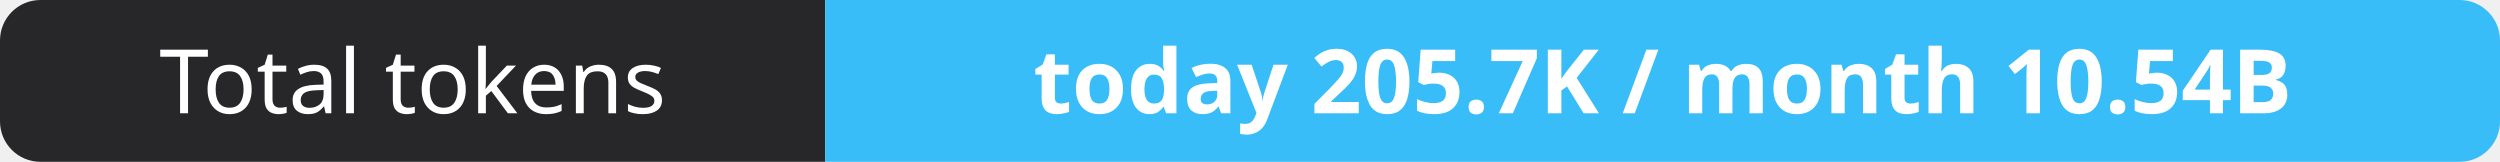
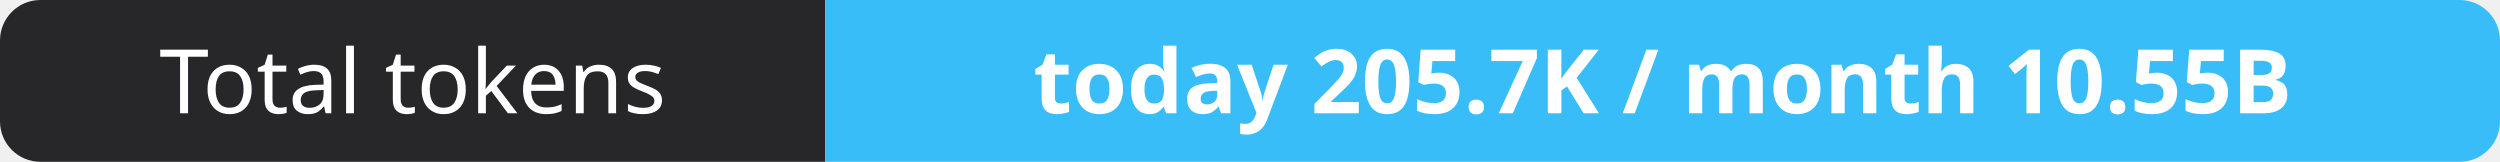
- <svg xmlns="http://www.w3.org/2000/svg" width="309" height="20" role="img" aria-label="Total tokens: today 205.7K / month 10.54B">
+ <svg xmlns="http://www.w3.org/2000/svg" width="309" height="20" role="img" aria-label="Total tokens: today 205.7K / month 10.55B">
  <clipPath id="r">
    <rect width="309" height="20" rx="5" fill="#fff" />
  </clipPath>
  <g clip-path="url(#r)">
    <rect width="102" height="20" fill="#27272a" />
    <rect x="102" width="207" height="20" fill="#38bdf8" />
  </g>
  <g fill="#fff" text-anchor="middle" font-family="Verdana,Geneva,sans-serif" font-size="11">
    <text x="51.0" y="14">Total tokens</text>
-     <text x="205.5" y="14" font-weight="700">today 205.7K / month 10.54B</text>
+     <text x="205.5" y="14" font-weight="700">today 205.7K / month 10.55B</text>
  </g>
</svg>
